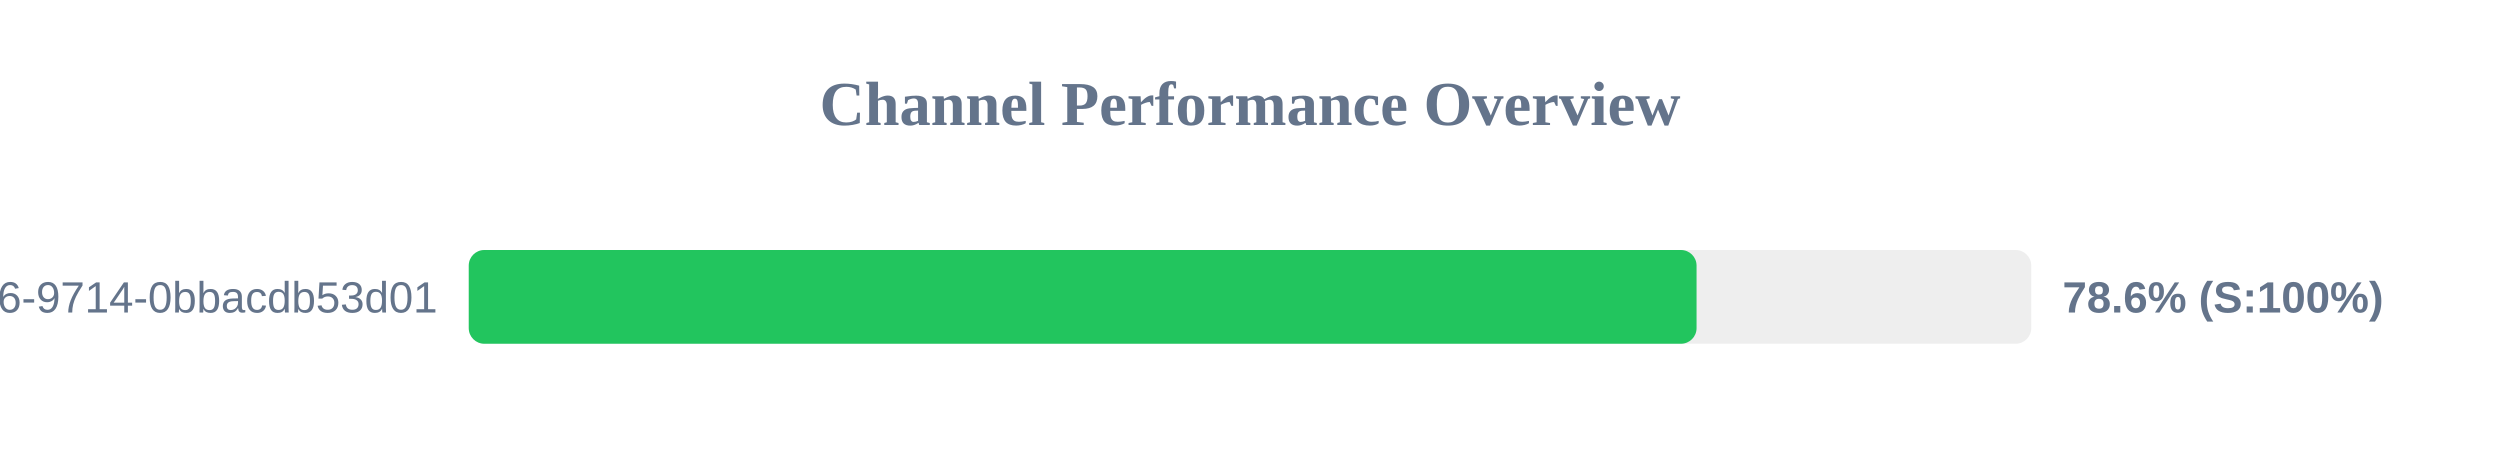
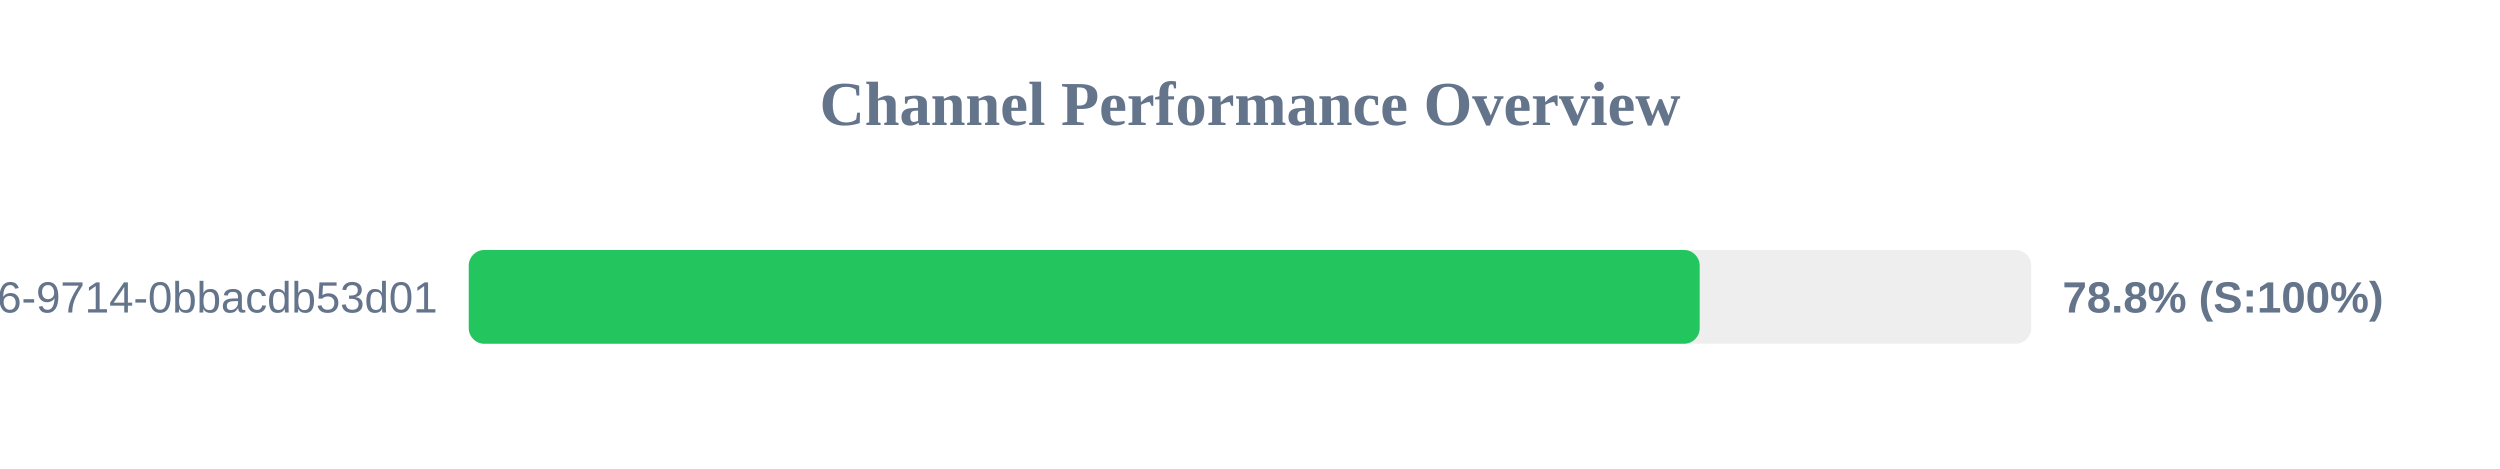
<svg xmlns="http://www.w3.org/2000/svg" width="800" height="150" version="1.1">
  <style>
        .row { font: 14px Arial; fill: #64748b; }
        .score { font: bold 14px Arial; fill: #64748b; }
    </style>
  <text x="400" y="40" text-anchor="middle" font-size="20px" font-weight="bold" fill="#64748b">Channel Performance Overview</text>
  <rect x="150" y="80" width="500" height="30" fill="#eee" rx="5" />
-   <rect x="150" y="80" width="392.9" height="30" fill="#22c55e" rx="5" />
+   <rect x="150" y="80" width="393.9" height="30" fill="#22c55e" rx="5" />
  <text x="140" y="100" text-anchor="end" class="row">?uuid=23125f6e-ec56-4c26-9714-0bbacdb53d01</text>
-   <text x="660" y="100" text-anchor="start" class="score">78.6% (S:100%)</text>
+   <text x="660" y="100" text-anchor="start" class="score">78.8% (S:100%)</text>
</svg>
